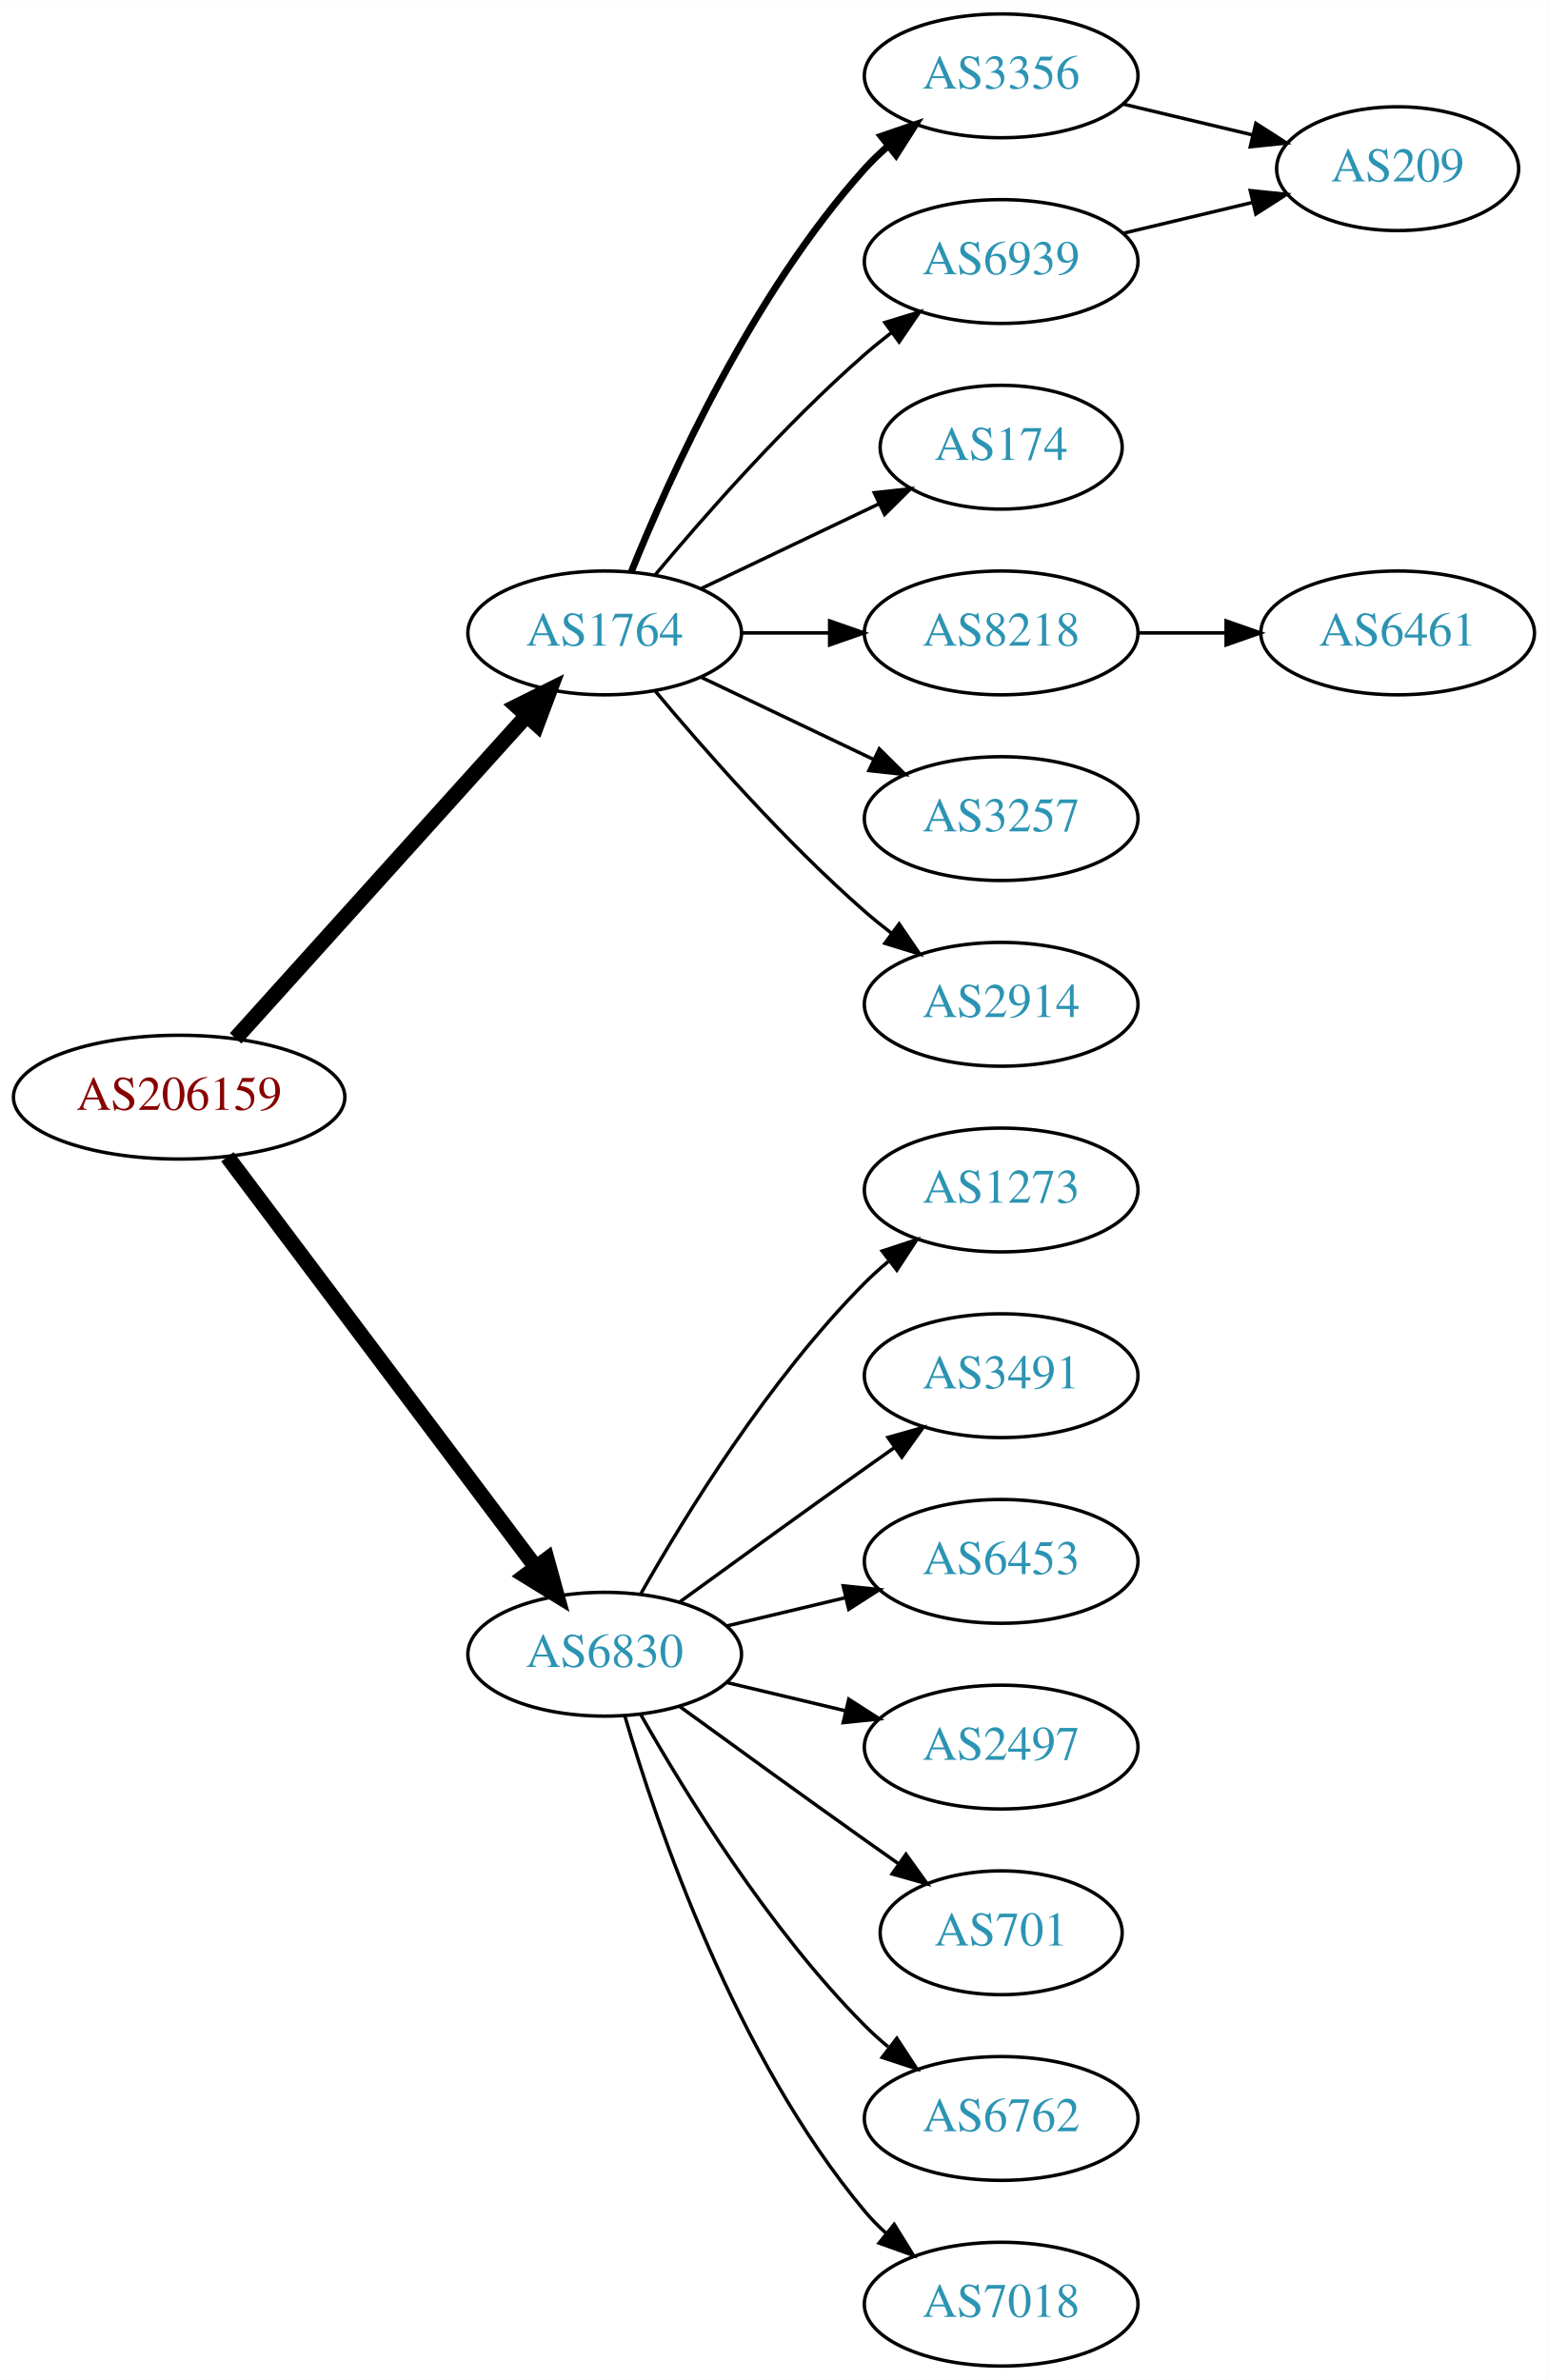
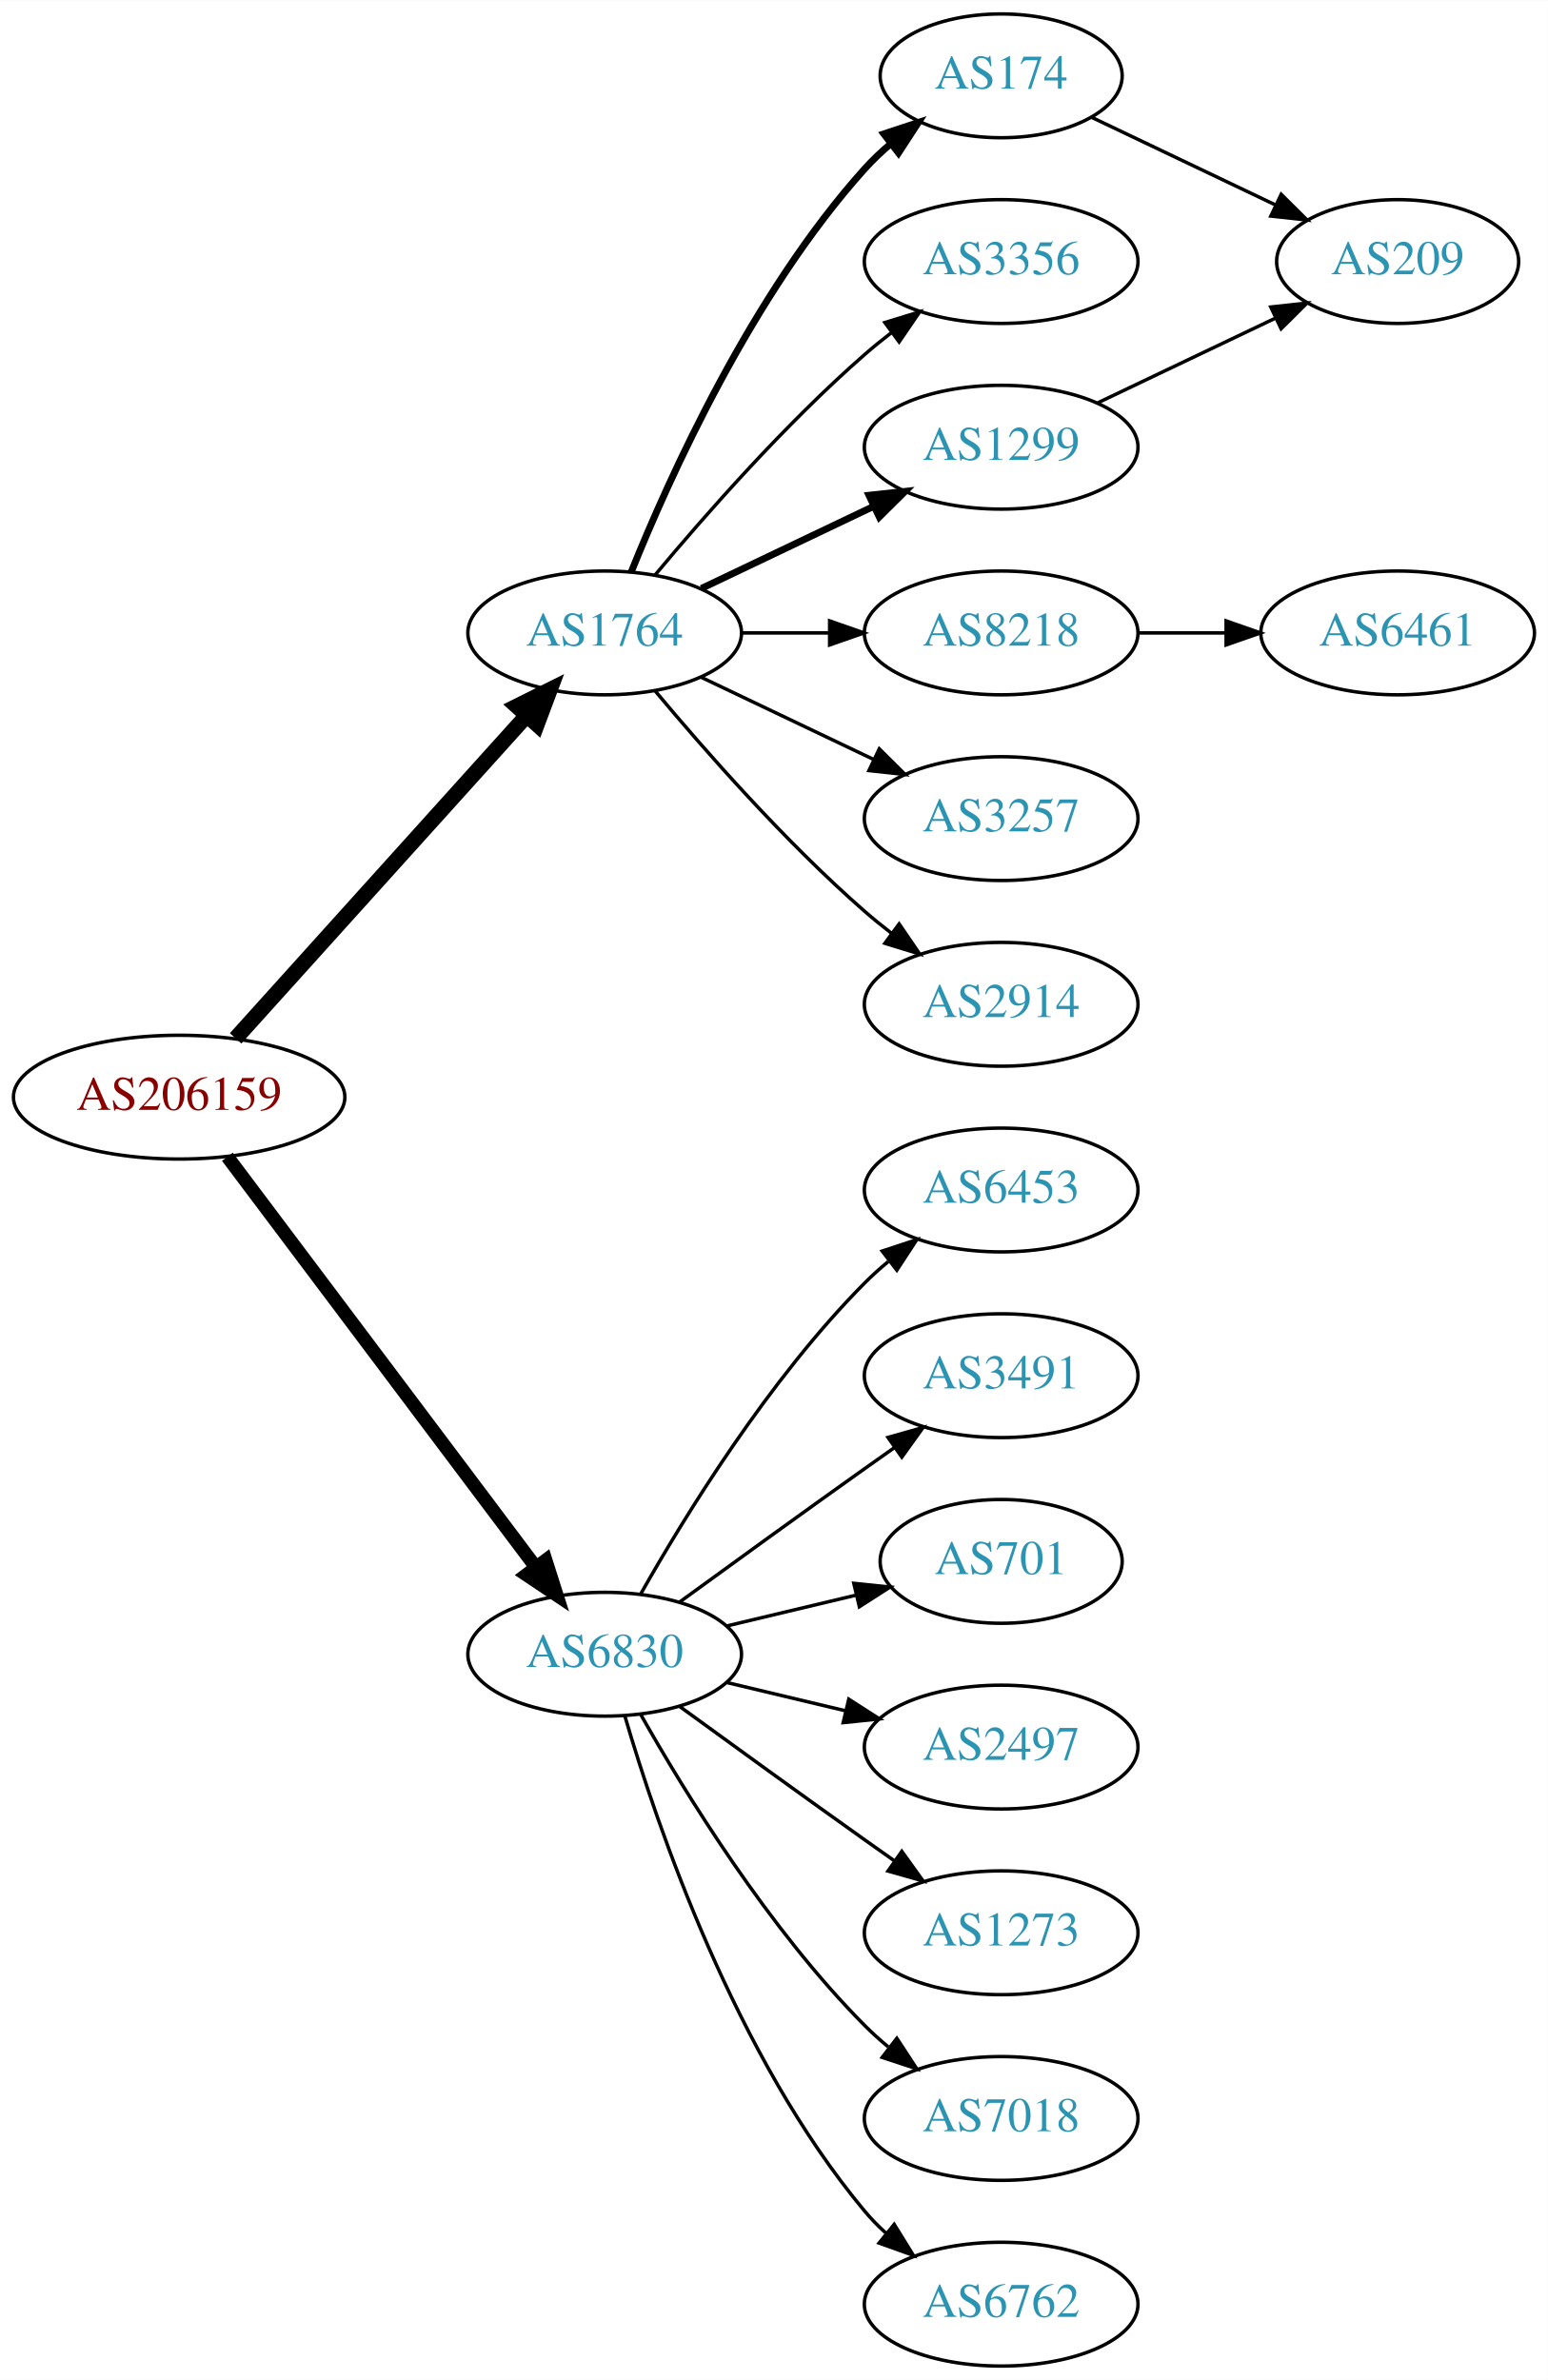
<svg xmlns="http://www.w3.org/2000/svg" xmlns:xlink="http://www.w3.org/1999/xlink" width="450pt" height="692pt" viewBox="0.00 0.00 450.07 692.00">
  <g id="graph0" class="graph" transform="scale(1 1) rotate(0) translate(4 688)">
    <polygon fill="white" stroke="none" points="-4,4 -4,-688 446.07,-688 446.07,4 -4,4" />
    <g id="node1" class="node">
      <g id="a_node1">
        <a xlink:href="/asn/206159" xlink:title="AS206159 ~ VAO-AS [AT]">
          <ellipse fill="#ffffff" stroke="black" cx="48.096" cy="-369" rx="48.192" ry="18" />
          <text text-anchor="middle" x="48.096" y="-365.3" font-family="Times,serif" font-size="14.00" fill="#880000">AS206159</text>
        </a>
      </g>
    </g>
    <g id="node2" class="node">
      <g id="a_node2">
        <a xlink:href="/asn/1764" xlink:title="AS1764 ~ NEXTLAYER-AS [AT]">
          <ellipse fill="#ffffff" stroke="black" cx="171.838" cy="-504" rx="39.794" ry="18" />
          <text text-anchor="middle" x="171.838" y="-500.3" font-family="Times,serif" font-size="14.00" fill="#2c94b3">AS1764</text>
        </a>
      </g>
    </g>
    <g id="edge1" class="edge">
      <path fill="none" stroke="black" stroke-width="4.5" d="M64.514,-386.098C85.945,-409.862 124.837,-452.99 149.174,-479.977" />
      <polygon fill="black" stroke="black" stroke-width="4.5" points="146.304,-482.674 155.925,-487.463 152.152,-477.4 146.304,-482.674" />
    </g>
    <g id="node3" class="node">
      <g id="a_node3">
        <a xlink:href="/asn/6830" xlink:title="AS6830 ~ LGI-UPC [AT]">
          <ellipse fill="#ffffff" stroke="black" cx="171.838" cy="-207" rx="39.794" ry="18" />
          <text text-anchor="middle" x="171.838" y="-203.3" font-family="Times,serif" font-size="14.00" fill="#2c94b3">AS6830</text>
        </a>
      </g>
    </g>
    <g id="edge2" class="edge">
-       <path fill="none" stroke="black" stroke-width="4.5" d="M62.124,-351.663C83.634,-323.04 126.675,-265.767 151.664,-232.514" />
-       <polygon fill="black" stroke="black" stroke-width="4.5" points="155.043,-234.572 157.903,-224.212 148.748,-229.841 155.043,-234.572" />
+       <path fill="none" stroke="black" stroke-width="3.938" d="M62.124,-351.663C83.634,-323.04 126.675,-265.767 151.664,-232.514" />
+       <polygon fill="black" stroke="black" stroke-width="3.938" points="154.693,-234.309 157.903,-224.212 149.097,-230.104 154.693,-234.309" />
    </g>
    <g id="node4" class="node">
      <g id="a_node4">
-         <a xlink:href="/asn/6939" xlink:title="AS6939 ~ Hurricane Electric LLC [US]">
+         <a xlink:href="/asn/3356" xlink:title="AS3356 ~ Level 3 Parent, LLC [US]">
          <ellipse fill="#ffffff" stroke="black" cx="287.131" cy="-612" rx="39.794" ry="18" />
-           <text text-anchor="middle" x="287.131" y="-608.3" font-family="Times,serif" font-size="14.00" fill="#2c94b3">AS6939</text>
+           <text text-anchor="middle" x="287.131" y="-608.3" font-family="Times,serif" font-size="14.00" fill="#2c94b3">AS3356</text>
        </a>
      </g>
    </g>
    <g id="edge3" class="edge">
      <path fill="none" stroke="black" d="M186.468,-520.817C200.751,-537.929 224.297,-564.745 247.484,-585 249.95,-587.154 252.589,-589.294 255.286,-591.372" />
      <polygon fill="black" stroke="black" points="253.311,-594.264 263.44,-597.37 257.459,-588.625 253.311,-594.264" />
    </g>
    <g id="node5" class="node">
      <g id="a_node5">
-         <a xlink:href="/asn/174" xlink:title="AS174 ~ Cogent Communications [US]">
-           <ellipse fill="#ffffff" stroke="black" cx="287.131" cy="-558" rx="35.194" ry="18" />
-           <text text-anchor="middle" x="287.131" y="-554.3" font-family="Times,serif" font-size="14.00" fill="#2c94b3">AS174</text>
+         <a xlink:href="/asn/1299" xlink:title="AS1299 ~ Telia Carrier [EU]">
+           <ellipse fill="#ffffff" stroke="black" cx="287.131" cy="-558" rx="39.794" ry="18" />
+           <text text-anchor="middle" x="287.131" y="-554.3" font-family="Times,serif" font-size="14.00" fill="#2c94b3">AS1299</text>
        </a>
      </g>
    </g>
    <g id="edge4" class="edge">
-       <path fill="none" stroke="black" d="M199.974,-516.934C215.406,-524.29 234.892,-533.577 251.427,-541.459" />
-       <polygon fill="black" stroke="black" points="250.236,-544.768 260.769,-545.911 253.247,-538.449 250.236,-544.768" />
+       <path fill="none" stroke="black" stroke-width="2" d="M199.974,-516.934C214.968,-524.081 233.789,-533.052 250.013,-540.785" />
+       <polygon fill="black" stroke="black" stroke-width="2" points="248.683,-544.028 259.216,-545.171 251.695,-537.709 248.683,-544.028" />
    </g>
    <g id="node6" class="node">
      <g id="a_node6">
        <a xlink:href="/asn/8218" xlink:title="AS8218 ~ legacy Neotelecoms [FR]">
          <ellipse fill="#ffffff" stroke="black" cx="287.131" cy="-504" rx="39.794" ry="18" />
          <text text-anchor="middle" x="287.131" y="-500.3" font-family="Times,serif" font-size="14.00" fill="#2c94b3">AS8218</text>
        </a>
      </g>
    </g>
    <g id="edge5" class="edge">
      <path fill="none" stroke="black" d="M211.51,-504C219.713,-504 228.477,-504 237.009,-504" />
      <polygon fill="black" stroke="black" points="237.248,-507.5 247.248,-504 237.248,-500.5 237.248,-507.5" />
    </g>
    <g id="node7" class="node">
      <g id="a_node7">
        <a xlink:href="/asn/3257" xlink:title="AS3257 ~ GTT [DE]">
          <ellipse fill="#ffffff" stroke="black" cx="287.131" cy="-450" rx="39.794" ry="18" />
          <text text-anchor="middle" x="287.131" y="-446.3" font-family="Times,serif" font-size="14.00" fill="#2c94b3">AS3257</text>
        </a>
      </g>
    </g>
    <g id="edge6" class="edge">
      <path fill="none" stroke="black" d="M199.974,-491.066C214.968,-483.919 233.789,-474.948 250.013,-467.215" />
      <polygon fill="black" stroke="black" points="251.695,-470.291 259.216,-462.829 248.683,-463.972 251.695,-470.291" />
    </g>
    <g id="node8" class="node">
      <g id="a_node8">
        <a xlink:href="/asn/2914" xlink:title="AS2914 ~ NTT America, Inc. [US]">
          <ellipse fill="#ffffff" stroke="black" cx="287.131" cy="-396" rx="39.794" ry="18" />
          <text text-anchor="middle" x="287.131" y="-392.3" font-family="Times,serif" font-size="14.00" fill="#2c94b3">AS2914</text>
        </a>
      </g>
    </g>
    <g id="edge7" class="edge">
      <path fill="none" stroke="black" d="M186.468,-487.183C200.751,-470.071 224.297,-443.255 247.484,-423 249.95,-420.846 252.589,-418.706 255.286,-416.628" />
      <polygon fill="black" stroke="black" points="257.459,-419.375 263.44,-410.63 253.311,-413.736 257.459,-419.375" />
    </g>
    <g id="node9" class="node">
      <g id="a_node9">
-         <a xlink:href="/asn/3356" xlink:title="AS3356 ~ Level 3 Parent, LLC [US]">
-           <ellipse fill="#ffffff" stroke="black" cx="287.131" cy="-666" rx="39.794" ry="18" />
-           <text text-anchor="middle" x="287.131" y="-662.3" font-family="Times,serif" font-size="14.00" fill="#2c94b3">AS3356</text>
+         <a xlink:href="/asn/174" xlink:title="AS174 ~ Cogent Communications [US]">
+           <ellipse fill="#ffffff" stroke="black" cx="287.131" cy="-666" rx="35.194" ry="18" />
+           <text text-anchor="middle" x="287.131" y="-662.3" font-family="Times,serif" font-size="14.00" fill="#2c94b3">AS174</text>
        </a>
      </g>
    </g>
    <g id="edge8" class="edge">
-       <path fill="none" stroke="black" stroke-width="2" d="M179.586,-521.787C190.637,-549.243 214.69,-602.578 247.484,-639 249.487,-641.224 251.706,-643.363 254.038,-645.397" />
-       <polygon fill="black" stroke="black" stroke-width="2" points="252.236,-648.433 262.257,-651.873 256.569,-642.935 252.236,-648.433" />
+       <path fill="none" stroke="black" stroke-width="2" d="M179.586,-521.787C190.637,-549.243 214.69,-602.578 247.484,-639 249.8,-641.572 252.405,-644.03 255.14,-646.343" />
+       <polygon fill="black" stroke="black" stroke-width="2" points="253.006,-649.117 263.064,-652.448 257.279,-643.572 253.006,-649.117" />
    </g>
    <g id="node12" class="node">
      <g id="a_node12">
-         <a xlink:href="/asn/7018" xlink:title="AS7018 ~ AT&amp;T Services, Inc. [US]">
+         <a xlink:href="/asn/6762" xlink:title="AS6762 ~ TELECOM ITALIA SPARKLE S.p.A. [IT]">
          <ellipse fill="#ffffff" stroke="black" cx="287.131" cy="-18" rx="39.794" ry="18" />
-           <text text-anchor="middle" x="287.131" y="-14.3" font-family="Times,serif" font-size="14.00" fill="#2c94b3">AS7018</text>
+           <text text-anchor="middle" x="287.131" y="-14.3" font-family="Times,serif" font-size="14.00" fill="#2c94b3">AS6762</text>
        </a>
      </g>
    </g>
    <g id="edge12" class="edge">
      <path fill="none" stroke="black" d="M177.712,-188.998C187.026,-157.156 209.843,-90.019 247.484,-45 249.355,-42.763 251.453,-40.626 253.679,-38.604" />
      <polygon fill="black" stroke="black" points="256.026,-41.208 261.598,-32.196 251.623,-35.766 256.026,-41.208" />
    </g>
    <g id="node13" class="node">
      <g id="a_node13">
-         <a xlink:href="/asn/1273" xlink:title="AS1273 ~ Vodafone Group PLC [EU]">
+         <a xlink:href="/asn/6453" xlink:title="AS6453 ~ TATA COMMUNICATIONS (AMERICA) INC [US]">
          <ellipse fill="#ffffff" stroke="black" cx="287.131" cy="-342" rx="39.794" ry="18" />
-           <text text-anchor="middle" x="287.131" y="-338.3" font-family="Times,serif" font-size="14.00" fill="#2c94b3">AS1273</text>
+           <text text-anchor="middle" x="287.131" y="-338.3" font-family="Times,serif" font-size="14.00" fill="#2c94b3">AS6453</text>
        </a>
      </g>
    </g>
    <g id="edge13" class="edge">
      <path fill="none" stroke="black" d="M182.298,-224.49C195.08,-247.096 219.512,-286.886 247.484,-315 249.595,-317.121 251.891,-319.188 254.277,-321.171" />
      <polygon fill="black" stroke="black" points="252.529,-324.242 262.592,-327.556 256.792,-318.69 252.529,-324.242" />
    </g>
    <g id="node14" class="node">
      <g id="a_node14">
        <a xlink:href="/asn/3491" xlink:title="AS3491 ~ PCCW Global, Inc. [US]">
          <ellipse fill="#ffffff" stroke="black" cx="287.131" cy="-288" rx="39.794" ry="18" />
          <text text-anchor="middle" x="287.131" y="-284.3" font-family="Times,serif" font-size="14.00" fill="#2c94b3">AS3491</text>
        </a>
      </g>
    </g>
    <g id="edge14" class="edge">
      <path fill="none" stroke="black" d="M193.686,-222.222C208.62,-233.091 229.234,-248.025 247.484,-261 250.305,-263.005 253.248,-265.085 256.196,-267.159" />
      <polygon fill="black" stroke="black" points="254.223,-270.05 264.421,-272.926 258.242,-264.319 254.223,-270.05" />
    </g>
    <g id="node15" class="node">
      <g id="a_node15">
-         <a xlink:href="/asn/6453" xlink:title="AS6453 ~ TATA COMMUNICATIONS (AMERICA) INC [US]">
-           <ellipse fill="#ffffff" stroke="black" cx="287.131" cy="-234" rx="39.794" ry="18" />
-           <text text-anchor="middle" x="287.131" y="-230.3" font-family="Times,serif" font-size="14.00" fill="#2c94b3">AS6453</text>
+         <a xlink:href="/asn/701" xlink:title="AS701 ~ UUNET [US]">
+           <ellipse fill="#ffffff" stroke="black" cx="287.131" cy="-234" rx="35.194" ry="18" />
+           <text text-anchor="middle" x="287.131" y="-230.3" font-family="Times,serif" font-size="14.00" fill="#2c94b3">AS701</text>
        </a>
      </g>
    </g>
    <g id="edge15" class="edge">
-       <path fill="none" stroke="black" d="M207.445,-215.248C218.316,-217.838 230.471,-220.735 241.913,-223.462" />
-       <polygon fill="black" stroke="black" points="241.197,-226.889 251.736,-225.803 242.819,-220.08 241.197,-226.889" />
+       <path fill="none" stroke="black" d="M207.445,-215.248C219.24,-218.058 232.544,-221.229 244.812,-224.153" />
+       <polygon fill="black" stroke="black" points="244.278,-227.624 254.817,-226.537 245.901,-220.814 244.278,-227.624" />
    </g>
    <g id="node16" class="node">
      <g id="a_node16">
        <a xlink:href="/asn/2497" xlink:title="AS2497 ~ Internet Initiative Japan Inc. [JP]">
          <ellipse fill="#ffffff" stroke="black" cx="287.131" cy="-180" rx="39.794" ry="18" />
          <text text-anchor="middle" x="287.131" y="-176.3" font-family="Times,serif" font-size="14.00" fill="#2c94b3">AS2497</text>
        </a>
      </g>
    </g>
    <g id="edge16" class="edge">
      <path fill="none" stroke="black" d="M207.445,-198.752C218.316,-196.162 230.471,-193.265 241.913,-190.538" />
      <polygon fill="black" stroke="black" points="242.819,-193.92 251.736,-188.197 241.197,-187.111 242.819,-193.92" />
    </g>
    <g id="node17" class="node">
      <g id="a_node17">
-         <a xlink:href="/asn/701" xlink:title="AS701 ~ UUNET [US]">
-           <ellipse fill="#ffffff" stroke="black" cx="287.131" cy="-126" rx="35.194" ry="18" />
-           <text text-anchor="middle" x="287.131" y="-122.3" font-family="Times,serif" font-size="14.00" fill="#2c94b3">AS701</text>
+         <a xlink:href="/asn/1273" xlink:title="AS1273 ~ Vodafone Group PLC [EU]">
+           <ellipse fill="#ffffff" stroke="black" cx="287.131" cy="-126" rx="39.794" ry="18" />
+           <text text-anchor="middle" x="287.131" y="-122.3" font-family="Times,serif" font-size="14.00" fill="#2c94b3">AS1273</text>
        </a>
      </g>
    </g>
    <g id="edge17" class="edge">
-       <path fill="none" stroke="black" d="M193.686,-191.778C208.62,-180.909 229.234,-165.975 247.484,-153 250.695,-150.718 254.064,-148.339 257.418,-145.982" />
-       <polygon fill="black" stroke="black" points="259.447,-148.834 265.629,-140.23 255.43,-143.101 259.447,-148.834" />
+       <path fill="none" stroke="black" d="M193.686,-191.778C208.62,-180.909 229.234,-165.975 247.484,-153 250.305,-150.995 253.248,-148.915 256.196,-146.841" />
+       <polygon fill="black" stroke="black" points="258.242,-149.681 264.421,-141.074 254.223,-143.95 258.242,-149.681" />
    </g>
    <g id="node18" class="node">
      <g id="a_node18">
-         <a xlink:href="/asn/6762" xlink:title="AS6762 ~ TELECOM ITALIA SPARKLE S.p.A. [IT]">
+         <a xlink:href="/asn/7018" xlink:title="AS7018 ~ AT&amp;T Services, Inc. [US]">
          <ellipse fill="#ffffff" stroke="black" cx="287.131" cy="-72" rx="39.794" ry="18" />
-           <text text-anchor="middle" x="287.131" y="-68.3" font-family="Times,serif" font-size="14.00" fill="#2c94b3">AS6762</text>
+           <text text-anchor="middle" x="287.131" y="-68.3" font-family="Times,serif" font-size="14.00" fill="#2c94b3">AS7018</text>
        </a>
      </g>
    </g>
    <g id="edge18" class="edge">
      <path fill="none" stroke="black" d="M182.298,-189.51C195.08,-166.904 219.512,-127.114 247.484,-99 249.595,-96.879 251.891,-94.812 254.277,-92.829" />
      <polygon fill="black" stroke="black" points="256.792,-95.31 262.592,-86.444 252.529,-89.758 256.792,-95.31" />
    </g>
    <g id="node10" class="node">
      <g id="a_node10">
        <a xlink:href="/asn/209" xlink:title="AS209 ~ CenturyLink Communications, LLC [US]">
-           <ellipse fill="#ffffff" stroke="black" cx="402.424" cy="-639" rx="35.194" ry="18" />
-           <text text-anchor="middle" x="402.424" y="-635.3" font-family="Times,serif" font-size="14.00" fill="#2c94b3">AS209</text>
+           <ellipse fill="#ffffff" stroke="black" cx="402.424" cy="-612" rx="35.194" ry="18" />
+           <text text-anchor="middle" x="402.424" y="-608.3" font-family="Times,serif" font-size="14.00" fill="#2c94b3">AS209</text>
        </a>
      </g>
    </g>
    <g id="edge9" class="edge">
-       <path fill="none" stroke="black" d="M322.738,-620.248C334.533,-623.058 347.837,-626.229 360.105,-629.153" />
-       <polygon fill="black" stroke="black" points="359.571,-632.624 370.11,-631.537 361.194,-625.814 359.571,-632.624" />
+       <path fill="none" stroke="black" d="M315.267,-570.934C330.699,-578.29 350.185,-587.577 366.72,-595.459" />
+       <polygon fill="black" stroke="black" points="365.529,-598.768 376.062,-599.911 368.54,-592.449 365.529,-598.768" />
    </g>
    <g id="node11" class="node">
      <g id="a_node11">
        <a xlink:href="/asn/6461" xlink:title="AS6461 ~ Zayo Bandwidth [US]">
          <ellipse fill="#ffffff" stroke="black" cx="402.424" cy="-504" rx="39.794" ry="18" />
          <text text-anchor="middle" x="402.424" y="-500.3" font-family="Times,serif" font-size="14.00" fill="#2c94b3">AS6461</text>
        </a>
      </g>
    </g>
    <g id="edge10" class="edge">
      <path fill="none" stroke="black" d="M326.803,-504C335.006,-504 343.77,-504 352.302,-504" />
      <polygon fill="black" stroke="black" points="352.541,-507.5 362.541,-504 352.541,-500.5 352.541,-507.5" />
    </g>
    <g id="edge11" class="edge">
-       <path fill="none" stroke="black" d="M322.738,-657.752C334.533,-654.942 347.837,-651.771 360.105,-648.847" />
-       <polygon fill="black" stroke="black" points="361.194,-652.186 370.11,-646.463 359.571,-645.376 361.194,-652.186" />
+       <path fill="none" stroke="black" d="M313.556,-653.881C329.299,-646.378 349.721,-636.644 366.914,-628.449" />
+       <polygon fill="black" stroke="black" points="368.562,-631.54 376.084,-624.078 365.551,-625.221 368.562,-631.54" />
    </g>
  </g>
</svg>
